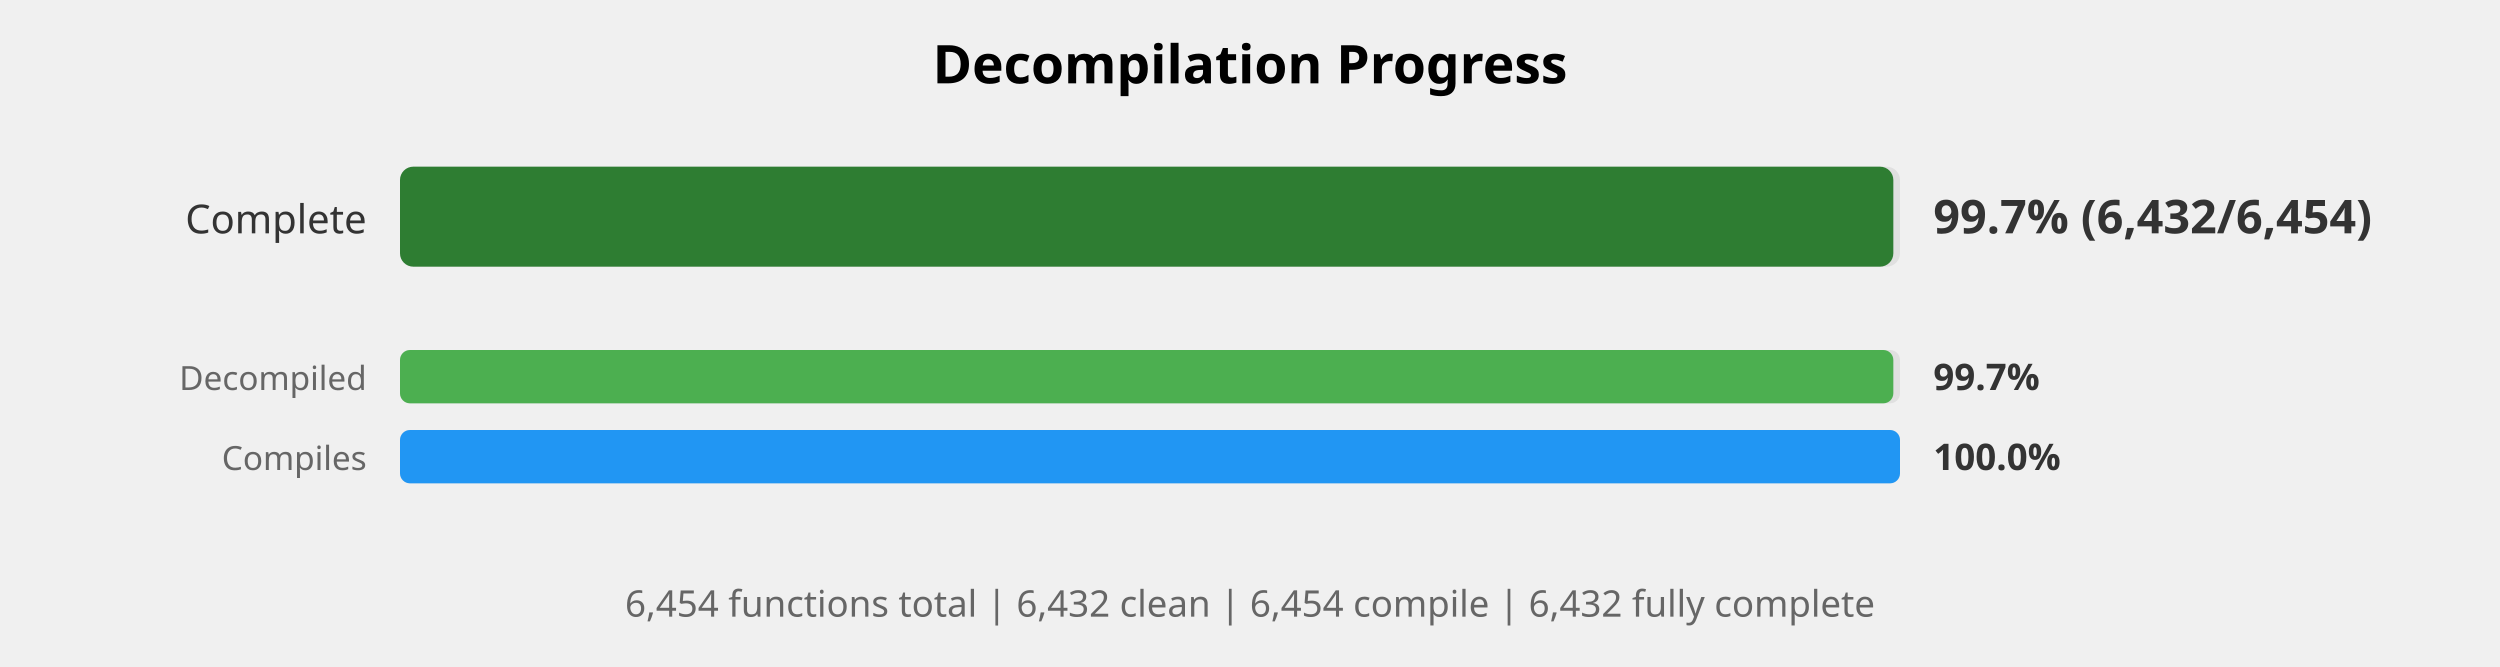
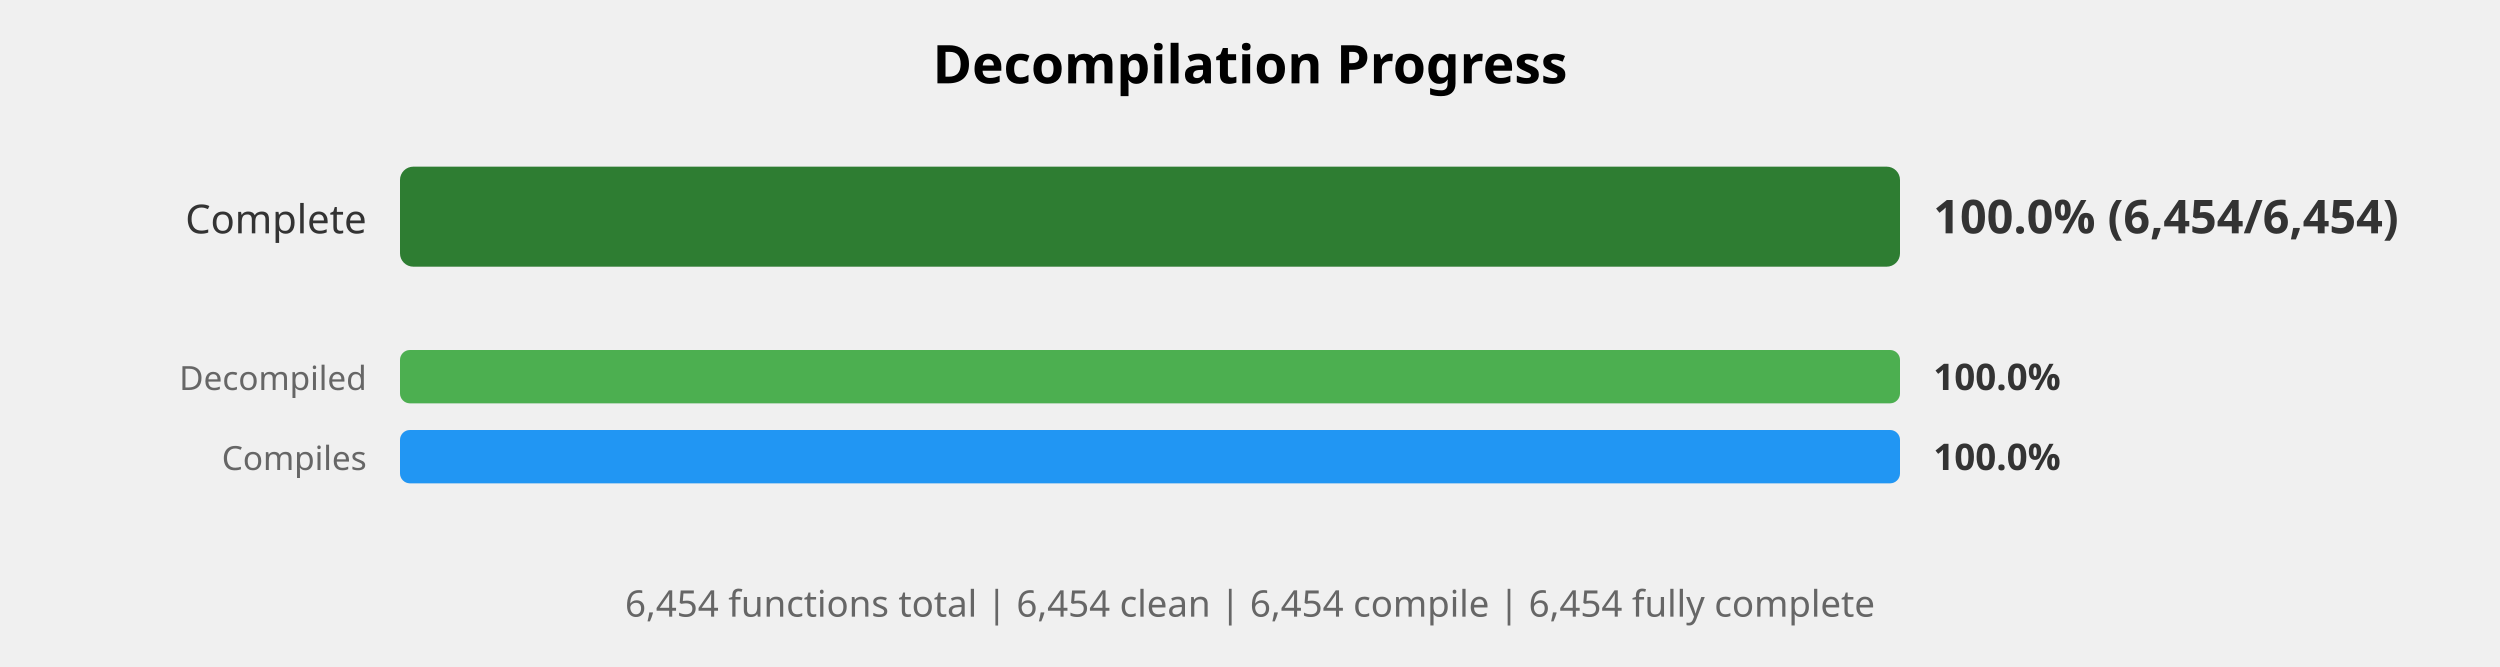
<svg xmlns="http://www.w3.org/2000/svg" width="750" height="200" viewBox="0 0 750 200">
  <style>
    .title { font: bold 16px sans-serif; }
    .label { font: 12px sans-serif; fill: #333; }
    .small-label { font: 10px sans-serif; fill: #666; }
    .percent { font: bold 14px sans-serif; fill: #333; }
    .small-percent { font: bold 11px sans-serif; fill: #333; }
    .summary { font: 11px sans-serif; fill: #666; }
  </style>
  <rect width="100%%" height="100%%" fill="white" />
  <text x="375" y="25" class="title" text-anchor="middle">Decompilation Progress</text>
  <text x="110" y="70" class="label" text-anchor="end">Complete</text>
  <rect x="120" y="50" width="450" height="30" fill="#E0E0E0" rx="4" />
-   <rect x="120" y="50" width="448" height="30" fill="#2E7D32" rx="4" />
-   <text x="580" y="70" class="percent">99.7% (6,432/6,454)</text>
+   <rect x="120" y="50" width="450" height="30" fill="#2E7D32" rx="4" />
+   <text x="580" y="70" class="percent">100.0% (6,454/6,454)</text>
  <text x="110" y="117" class="small-label" text-anchor="end">Decompiled</text>
  <rect x="120" y="105" width="450" height="16" fill="#E0E0E0" rx="3" />
-   <rect x="120" y="105" width="448" height="16" fill="#4CAF50" rx="3" />
-   <text x="580" y="117" class="small-percent">99.7%</text>
+   <rect x="120" y="105" width="450" height="16" fill="#4CAF50" rx="3" />
+   <text x="580" y="117" class="small-percent">100.0%</text>
  <text x="110" y="141" class="small-label" text-anchor="end">Compiles</text>
  <rect x="120" y="129" width="450" height="16" fill="#E0E0E0" rx="3" />
  <rect x="120" y="129" width="450" height="16" fill="#2196F3" rx="3" />
  <text x="580" y="141" class="small-percent">100.0%</text>
  <text x="375" y="185" class="summary" text-anchor="middle">
-     6,454 functions total | 6,432 clean | 6,454 compile | 6,432 fully complete
+     6,454 functions total | 6,454 clean | 6,454 compile | 6,454 fully complete
  </text>
</svg>
